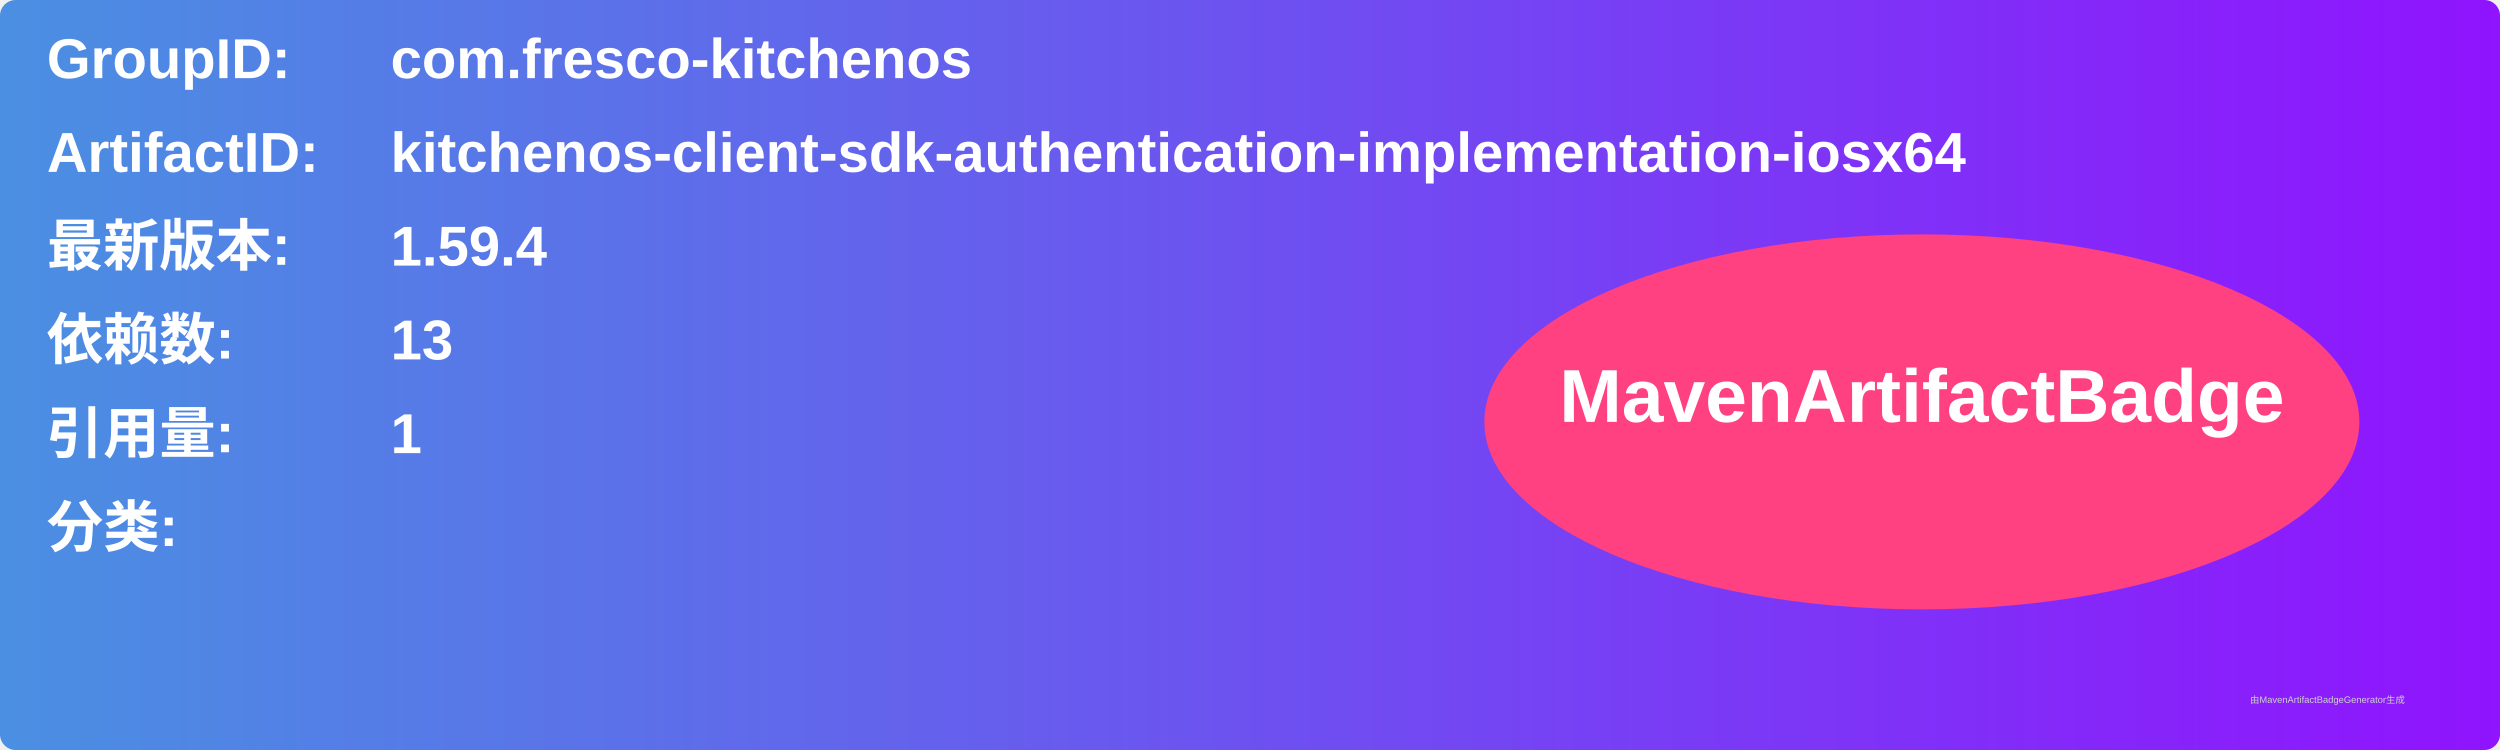
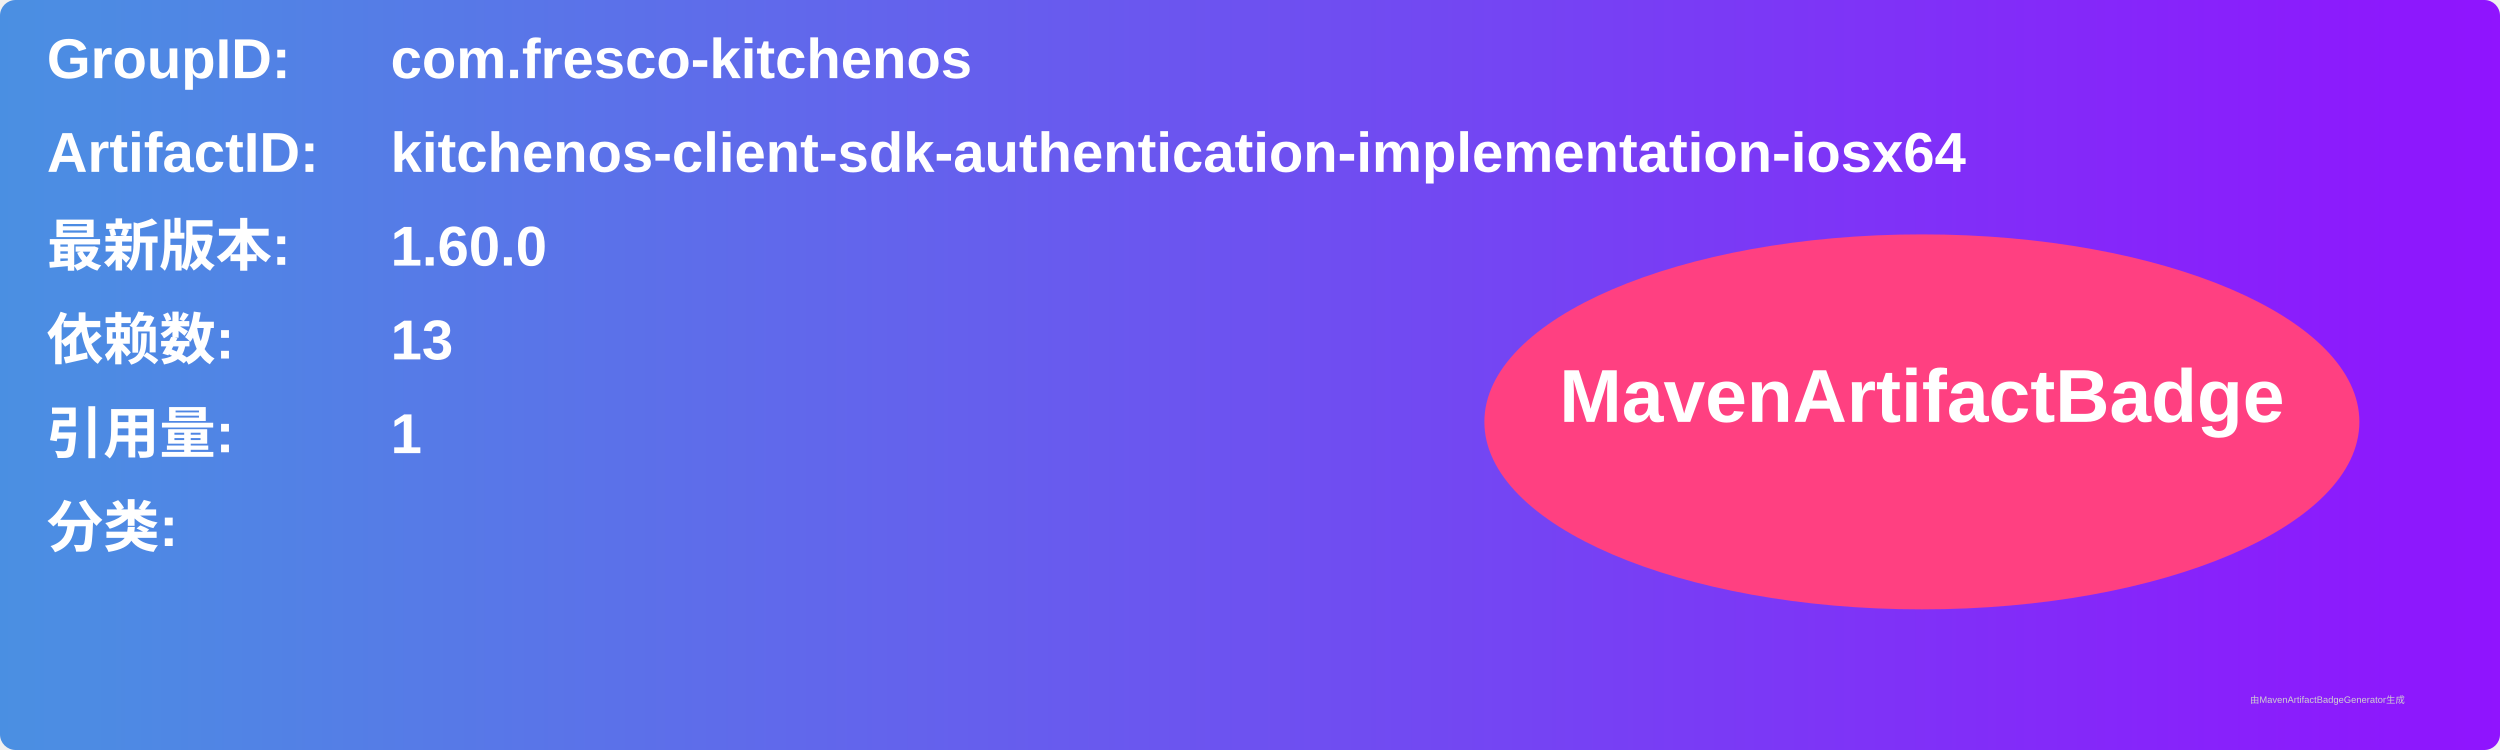
<svg xmlns="http://www.w3.org/2000/svg" width="800" height="240" viewBox="0 0 800 240">
  <linearGradient id="grad" x1="0%" y1="0%" x2="100%" y2="0%">
    <stop offset="0%" stop-color="#4a90e2" />
    <stop offset="100%" stop-color="#9013fe" />
  </linearGradient>
  <rect width="100%" height="100%" rx="5" ry="5" fill="url(#grad)" />
  <g transform="translate(15, 15)">
    <text x="0" y="10" font-family="Arial" font-size="18" fill="white" font-weight="bold" width="260">GroupID:</text>
    <text x="110" y="10" font-family="Arial" font-size="18" fill="white" font-weight="bold" width="460">com.fresco-kitchenos</text>
    <text x="0" y="40" font-family="Arial" font-size="18" fill="white" font-weight="bold" width="260">ArtifactID:</text>
    <text x="110" y="40" font-family="Arial" font-size="18" fill="white" font-weight="bold" width="460">kitchenos-client-sdk-authentication-implementation-iosx64</text>
    <text x="0" y="70" font-family="Arial" font-size="18" fill="white" font-weight="bold">最新版本:</text>
    <text x="110" y="70" font-family="Arial" font-size="18" fill="white" font-weight="bold">
-       <tspan font-weight="bold">1.59.4</tspan>
+       <tspan font-weight="bold">1.60.0</tspan>
    </text>
    <text x="0" y="100" font-family="Arial" font-size="18" fill="white" font-weight="bold">依赖数: </text>
    <text x="110" y="100" font-family="Arial" font-size="18" fill="white">
      <tspan font-weight="bold">13</tspan>
    </text>
    <text x="0" y="130" font-family="Arial" font-size="18" fill="white" font-weight="bold">引用量: </text>
    <text x="110" y="130" font-family="Arial" font-size="18" fill="white">
      <tspan font-weight="bold">1</tspan>
    </text>
    <text x="0" y="160" font-family="Arial" font-size="18" fill="white" font-weight="bold">分类:</text>
    <text x="10" y="190" font-family="Arial" font-size="10" fill="white">
      <tspan font-weight="bold" />
    </text>
    <ellipse cx="600" cy="120" rx="140" ry="60" fill="#ff4081" />
    <text x="600" y="120" text-anchor="middle" font-family="Arial" font-size="24" fill="white" font-weight="bold">MavenArtifactBadge</text>
  </g>
  <text x="720" y="225" font-family="Arial" font-size="3" fill="#d0d0d0">由MavenArtifactBadgeGenerator生成</text>
</svg>
